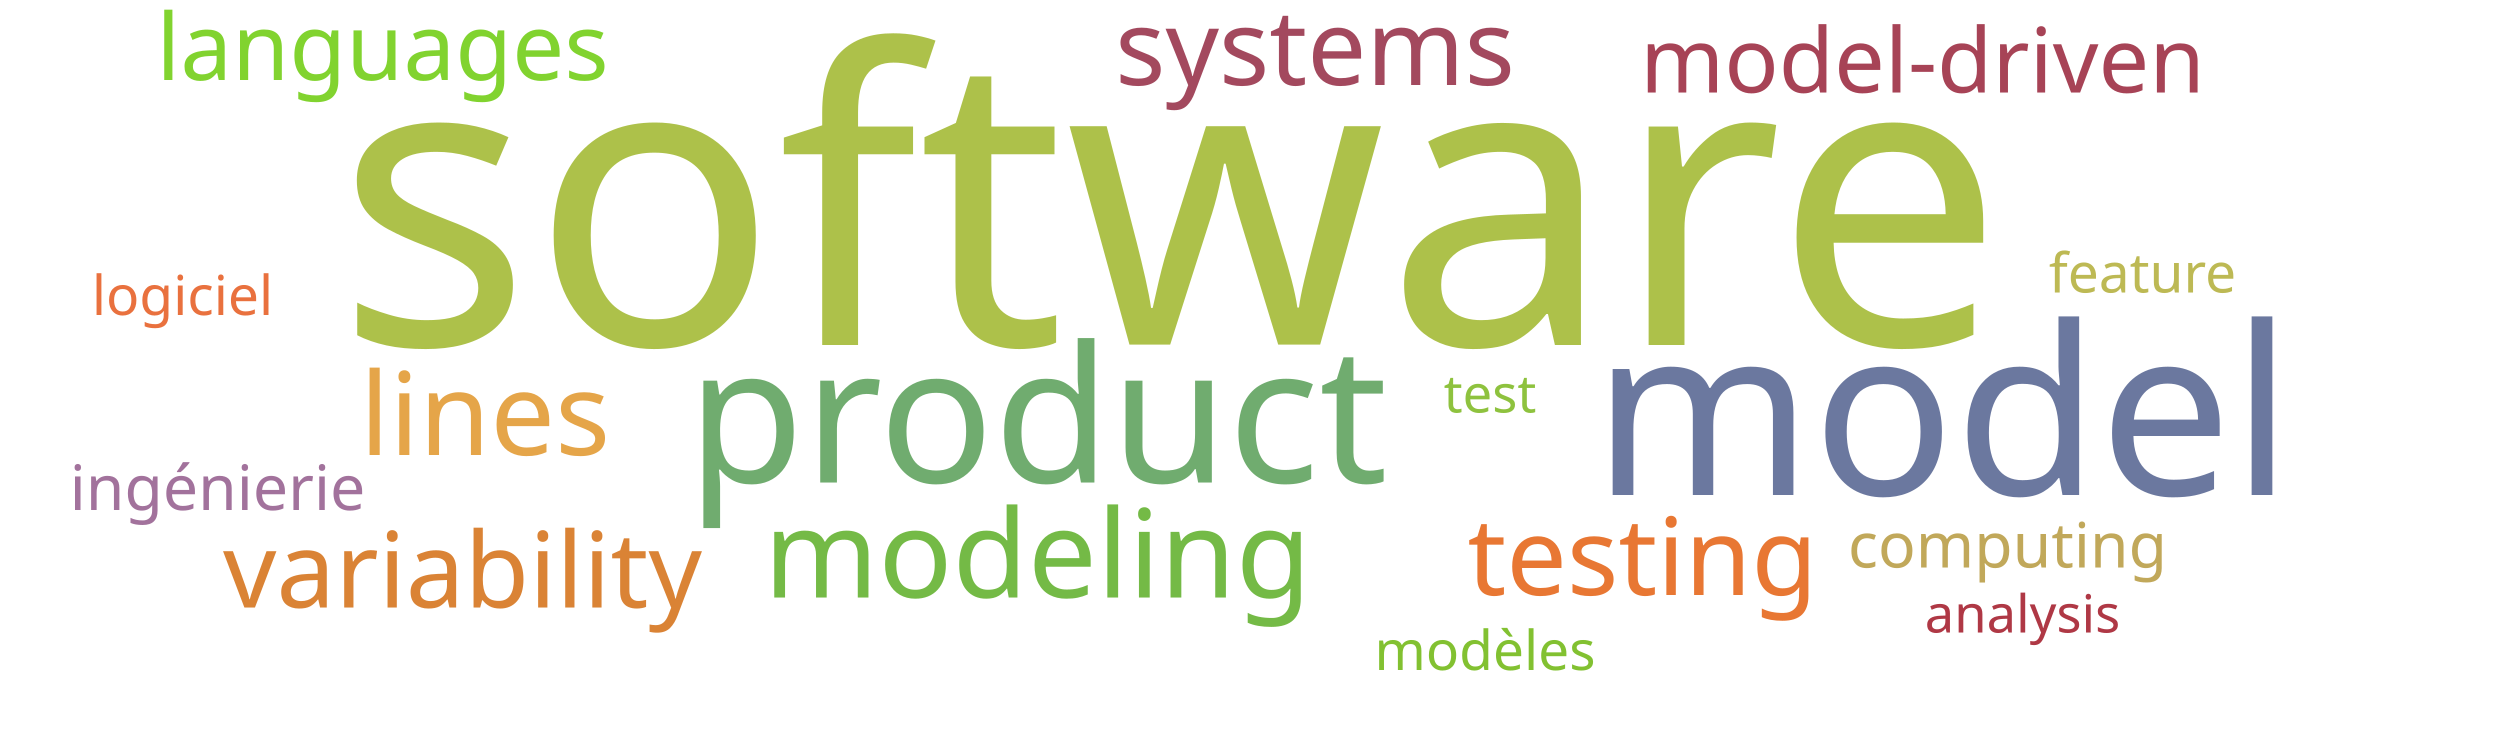
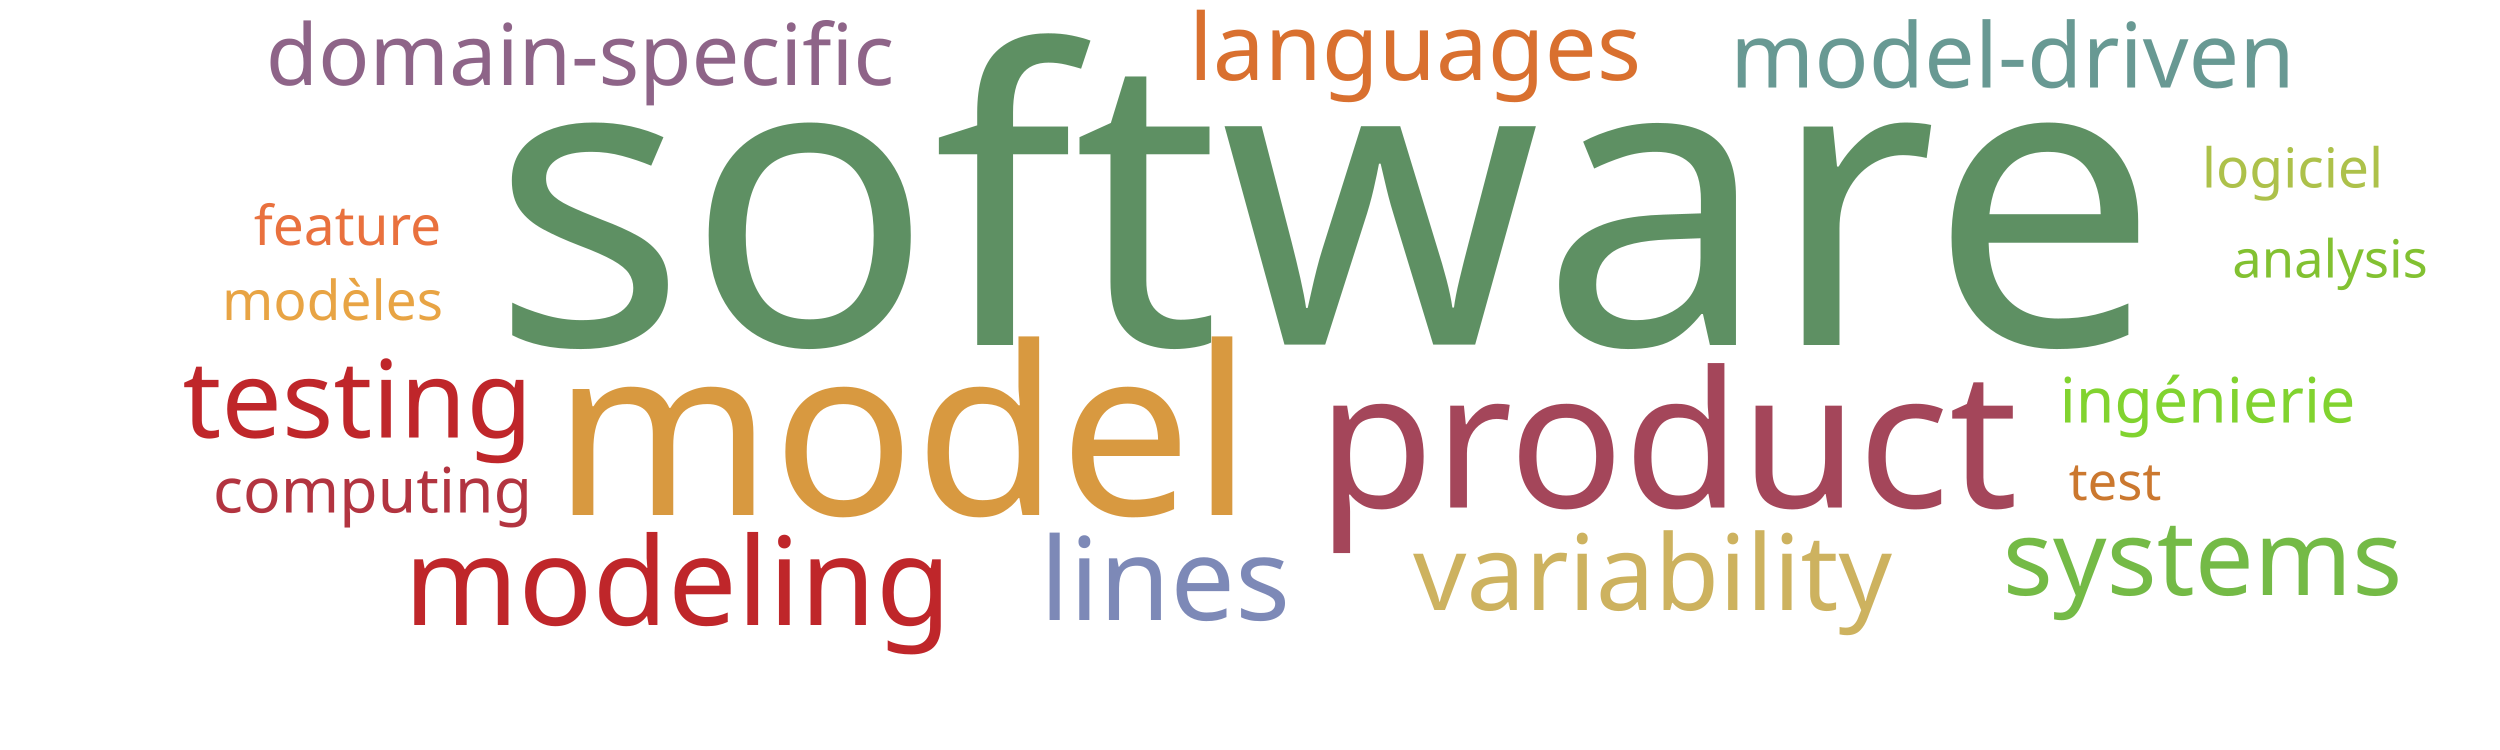
<svg xmlns="http://www.w3.org/2000/svg" width="1000" height="300">
  <g transform="translate(500, 150)">
-     <text text-anchor="middle" style="font-family: Impact; font-size: 163px; fill: #adc14a" transform="translate(-32,-12)rotate(0)">software</text>
-     <text text-anchor="middle" style="font-family: Impact; font-size: 94px; fill: #6b789f" transform="translate(277,48)rotate(0)">model</text>
-     <text text-anchor="middle" style="font-family: Impact; font-size: 76px; fill: #70ac6f" transform="translate(-85,43)rotate(0)">product</text>
-     <text text-anchor="middle" style="font-family: Impact; font-size: 49px; fill: #74ba46" transform="translate(-85,89)rotate(0)">modeling</text>
-     <text text-anchor="middle" style="font-family: Impact; font-size: 46px; fill: #e5a549" transform="translate(-306,32)rotate(0)">lines</text>
-     <text text-anchor="middle" style="font-family: Impact; font-size: 43px; fill: #e87733" transform="translate(157,88)rotate(0)">testing</text>
-     <text text-anchor="middle" style="font-family: Impact; font-size: 42px; fill: #da8335" transform="translate(-315,93)rotate(0)">variability</text>
-     <text text-anchor="middle" style="font-family: Impact; font-size: 42px; fill: #a3495e" transform="translate(26,-116)rotate(0)">systems</text>
-     <text text-anchor="middle" style="font-family: Impact; font-size: 37px; fill: #81d32f" transform="translate(-347,-118)rotate(0)">languages</text>
-     <text text-anchor="middle" style="font-family: Impact; font-size: 36px; fill: #a74356" transform="translate(269,-113)rotate(0)">model-driven</text>
-     <text text-anchor="middle" style="font-family: Impact; font-size: 25px; fill: #a2729c" transform="translate(-413,54)rotate(0)">ingénierie</text>
-     <text text-anchor="middle" style="font-family: Impact; font-size: 25px; fill: #c1a85a" transform="translate(303,77)rotate(0)">computing</text>
-     <text text-anchor="middle" style="font-family: Impact; font-size: 22px; fill: #82c131" transform="translate(94,118)rotate(0)">modèles</text>
-     <text text-anchor="middle" style="font-family: Impact; font-size: 22px; fill: #e9713e" transform="translate(-427,-24)rotate(0)">logiciel</text>
-     <text text-anchor="middle" style="font-family: Impact; font-size: 22px; fill: #bdb954" transform="translate(357,-33)rotate(0)">feature</text>
-     <text text-anchor="middle" style="font-family: Impact; font-size: 21px; fill: #af3845" transform="translate(309,103)rotate(0)">analysis</text>
-     <text text-anchor="middle" style="font-family: Impact; font-size: 21px; fill: #8ec23e" transform="translate(96,15)rotate(0)">test</text>
+     <text text-anchor="middle" style="font-family: Impact; font-size: 163px; fill: #5e9063" transform="translate(30,-12)rotate(0)">software</text>
+     <text text-anchor="middle" style="font-family: Impact; font-size: 94px; fill: #d89940" transform="translate(-139,56)rotate(0)">model</text>
+     <text text-anchor="middle" style="font-family: Impact; font-size: 76px; fill: #a4465a" transform="translate(167,53)rotate(0)">product</text>
+     <text text-anchor="middle" style="font-family: Impact; font-size: 49px; fill: #bf262a" transform="translate(-229,100)rotate(0)">modeling</text>
+     <text text-anchor="middle" style="font-family: Impact; font-size: 46px; fill: #7d89b7" transform="translate(-34,98)rotate(0)">lines</text>
+     <text text-anchor="middle" style="font-family: Impact; font-size: 43px; fill: #bf262a" transform="translate(-357,25)rotate(0)">testing</text>
+     <text text-anchor="middle" style="font-family: Impact; font-size: 42px; fill: #cdb25f" transform="translate(161,94)rotate(0)">variability</text>
+     <text text-anchor="middle" style="font-family: Impact; font-size: 42px; fill: #74ba46" transform="translate(381,88)rotate(0)">systems</text>
+     <text text-anchor="middle" style="font-family: Impact; font-size: 37px; fill: #d9702f" transform="translate(66,-118)rotate(0)">languages</text>
+     <text text-anchor="middle" style="font-family: Impact; font-size: 36px; fill: #689993" transform="translate(305,-115)rotate(0)">model-driven</text>
+     <text text-anchor="middle" style="font-family: Impact; font-size: 34px; fill: #8e6488" transform="translate(-268,-116)rotate(0)">domain-specific</text>
+     <text text-anchor="middle" style="font-family: Impact; font-size: 25px; fill: #81d32f" transform="translate(383,19)rotate(0)">ingénierie</text>
+     <text text-anchor="middle" style="font-family: Impact; font-size: 25px; fill: #b23440" transform="translate(-351,55)rotate(0)">computing</text>
+     <text text-anchor="middle" style="font-family: Impact; font-size: 22px; fill: #e8a444" transform="translate(-367,-22)rotate(0)">modèles</text>
+     <text text-anchor="middle" style="font-family: Impact; font-size: 22px; fill: #adc14a" transform="translate(417,-75)rotate(0)">logiciel</text>
+     <text text-anchor="middle" style="font-family: Impact; font-size: 22px; fill: #e9713e" transform="translate(-361,-52)rotate(0)">feature</text>
+     <text text-anchor="middle" style="font-family: Impact; font-size: 21px; fill: #82c131" transform="translate(432,-39)rotate(0)">analysis</text>
+     <text text-anchor="middle" style="font-family: Impact; font-size: 21px; fill: #cb782f" transform="translate(346,50)rotate(0)">test</text>
  </g>
</svg>
